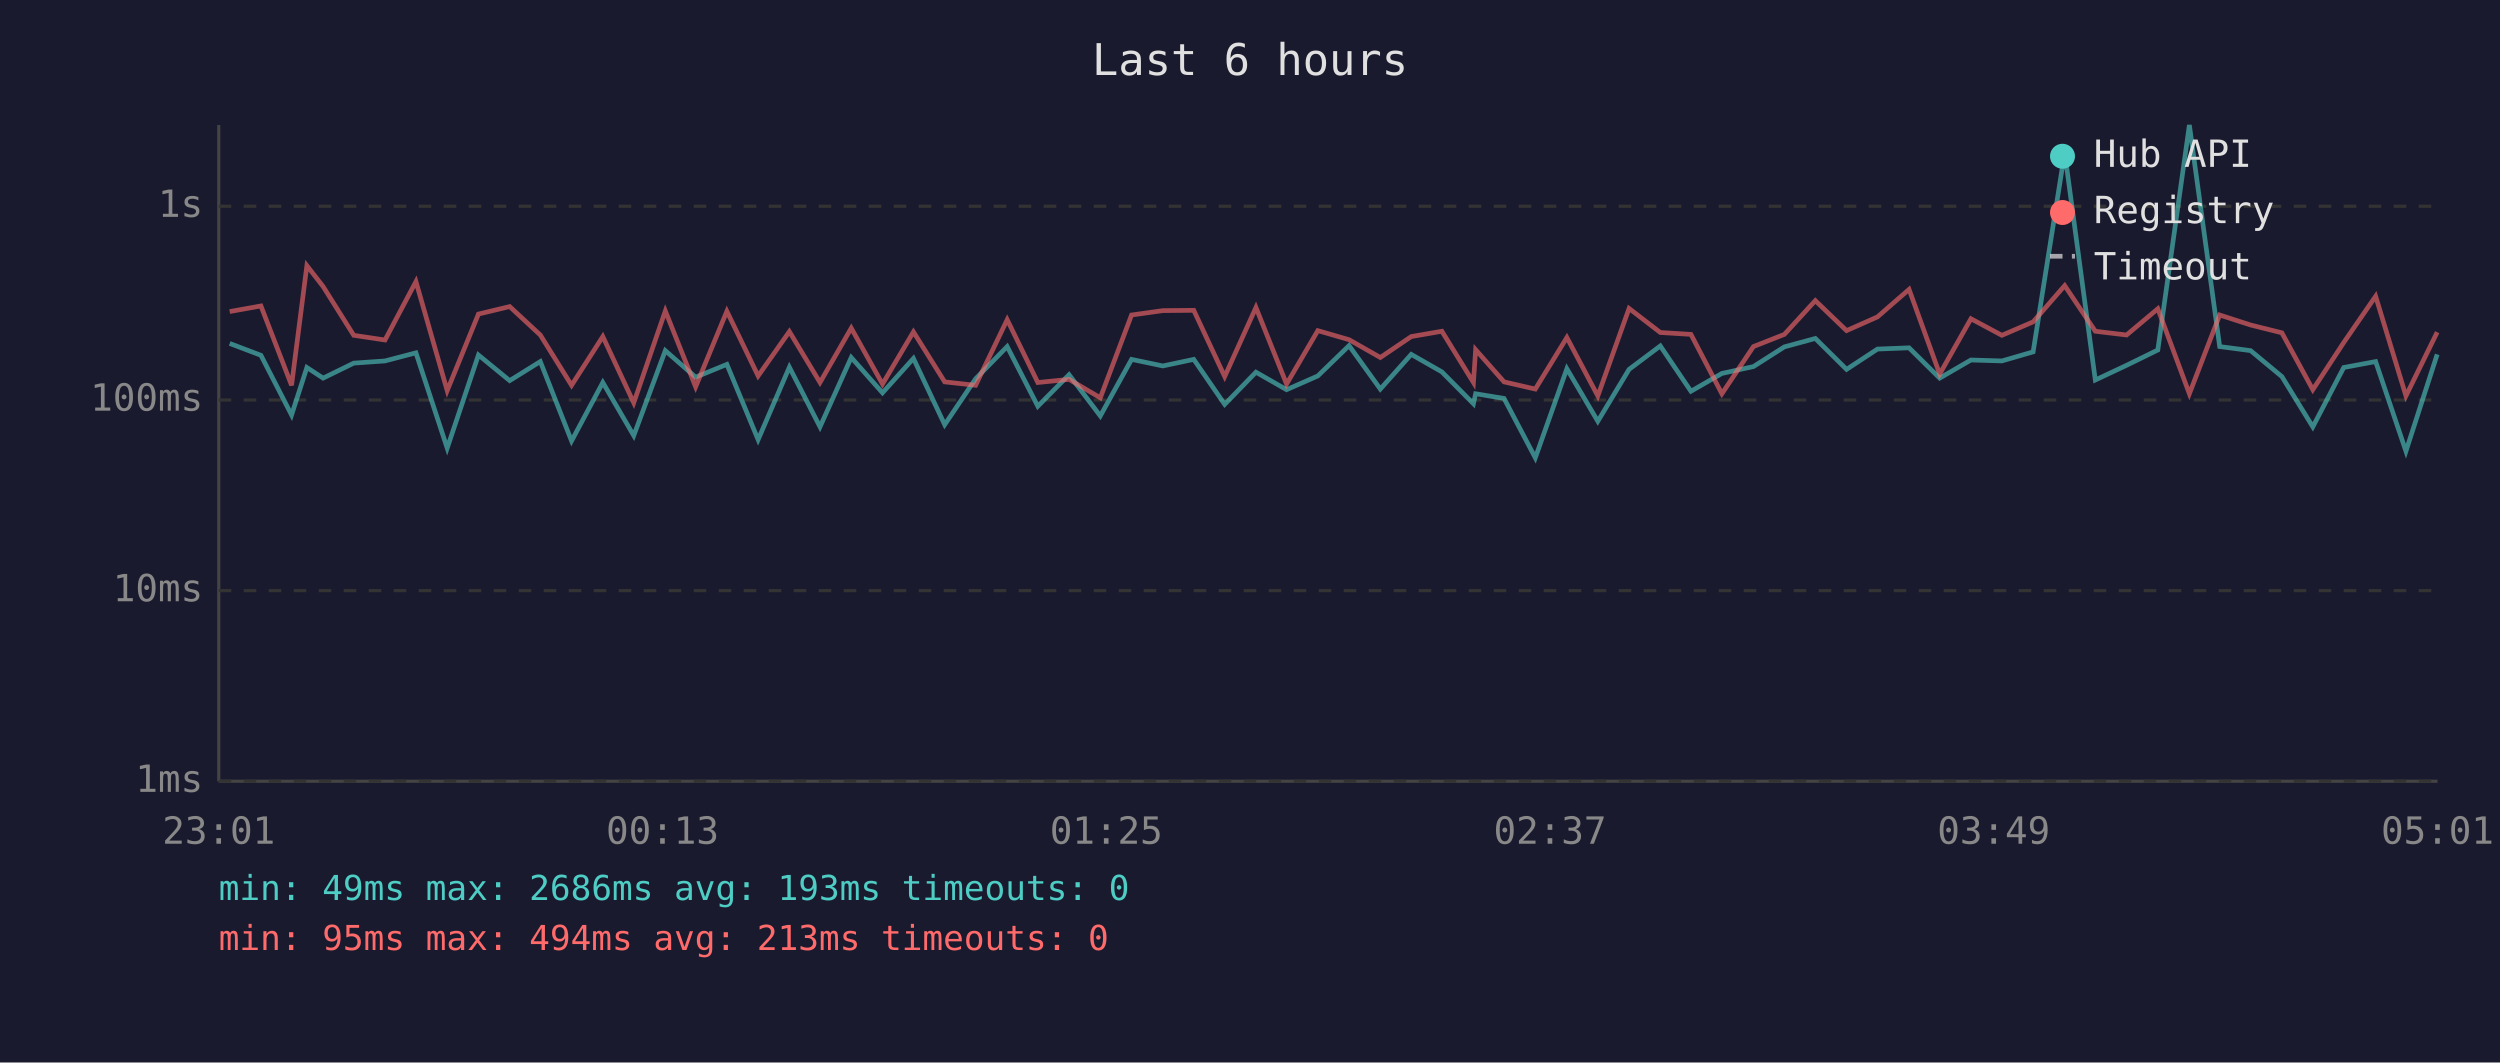
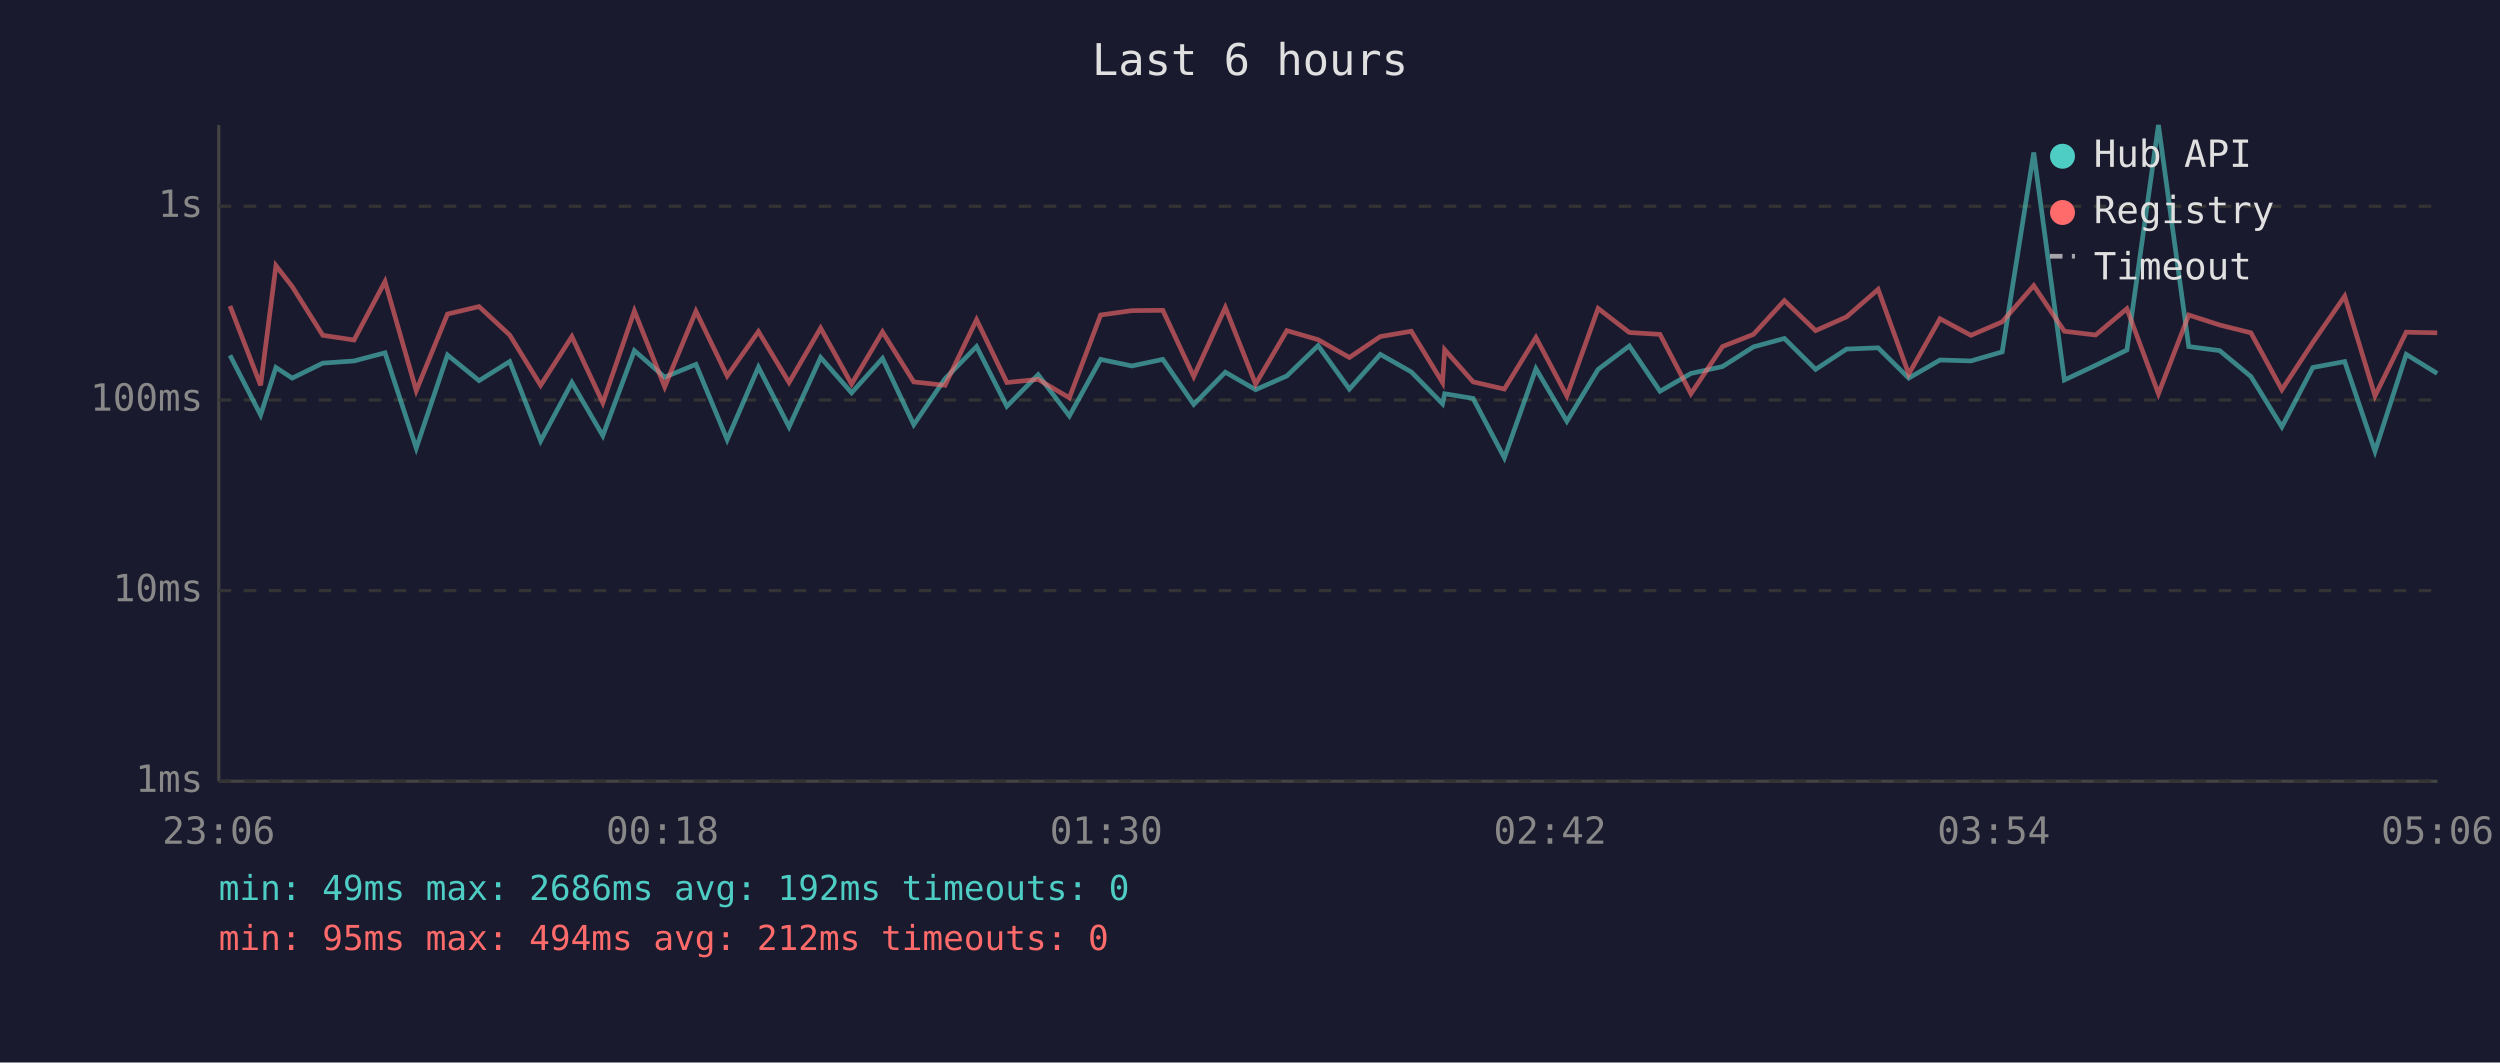
<svg xmlns="http://www.w3.org/2000/svg" viewBox="0 0 800 340" font-family="monospace" font-size="12">
  <rect width="800" height="340" fill="#1a1a2e" />
  <text x="400" y="24" fill="#e0e0e0" font-size="14" text-anchor="middle">Last 6 hours</text>
  <line x1="70" y1="40" x2="70" y2="250" stroke="#444" stroke-width="1" />
  <line x1="70" y1="250" x2="780" y2="250" stroke="#444" stroke-width="1" />
  <line x1="70" y1="250" x2="780" y2="250" stroke="#333" stroke-width="1" stroke-dasharray="4" />
  <text x="65" y="250" fill="#888" text-anchor="end" dominant-baseline="middle">1ms</text>
  <line x1="70" y1="189" x2="780" y2="189" stroke="#333" stroke-width="1" stroke-dasharray="4" />
  <text x="65" y="189" fill="#888" text-anchor="end" dominant-baseline="middle">10ms</text>
  <line x1="70" y1="128" x2="780" y2="128" stroke="#333" stroke-width="1" stroke-dasharray="4" />
  <text x="65" y="128" fill="#888" text-anchor="end" dominant-baseline="middle">100ms</text>
  <line x1="70" y1="66" x2="780" y2="66" stroke="#333" stroke-width="1" stroke-dasharray="4" />
  <text x="65" y="66" fill="#888" text-anchor="end" dominant-baseline="middle">1s</text>
-   <text x="70" y="270" fill="#888" text-anchor="middle">23:01</text>
-   <text x="212" y="270" fill="#888" text-anchor="middle">00:13</text>
-   <text x="354" y="270" fill="#888" text-anchor="middle">01:25</text>
-   <text x="496" y="270" fill="#888" text-anchor="middle">02:37</text>
-   <text x="638" y="270" fill="#888" text-anchor="middle">03:49</text>
-   <text x="780" y="270" fill="#888" text-anchor="middle">05:01</text>
-   <polyline points="73.5,109.9 83.5,113.7 93.3,132.8 98.2,117.6 103.4,121.0 113.2,116.2 123.2,115.5 133.1,112.9 143.1,143.4 153.1,113.6 163.1,121.8 172.9,115.7 182.9,141.1 192.9,122.4 202.8,139.4 212.9,112.2 222.6,120.7 232.6,116.6 242.6,140.7 252.6,117.5 262.4,136.6 272.4,114.4 282.4,125.7 292.3,114.7 302.3,135.9 312.2,121.2 322.3,110.9 332.1,130.0 342.1,119.9 352.1,133.1 362.1,115.0 372.1,117.1 382.0,115.0 391.9,129.4 401.9,119.1 411.7,124.7 421.7,120.3 431.7,110.6 441.7,124.5 451.6,113.4 461.4,119.0 471.5,129.2 472.2,126.0 481.3,127.5 491.3,146.5 501.4,118.0 511.3,134.8 521.3,118.2 531.3,110.7 541.1,125.2 551.0,119.5 561.1,117.3 571.0,111.0 580.9,108.3 590.9,118.2 600.8,111.7 610.9,111.3 620.7,121.0 630.7,115.2 640.6,115.5 650.6,112.6 660.7,48.8 670.5,121.6 680.5,116.9 690.5,112.0 700.6,40.0 710.3,110.9 720.2,112.2 730.2,120.5 740.1,136.6 750.0,117.6 760.2,115.7 769.9,144.4 779.9,113.4" fill="none" stroke="#4ecdc4" stroke-width="1.5" opacity="0.6" />
-   <polyline points="73.5,99.7 83.5,97.9 93.3,123.3 98.2,85.0 103.4,91.7 113.2,107.3 123.2,108.8 133.1,90.1 143.1,125.0 153.1,100.5 163.1,98.1 172.9,107.2 182.9,123.3 192.9,107.7 202.8,128.9 212.9,99.5 222.6,123.8 232.6,99.6 242.6,120.3 252.6,106.1 262.4,122.4 272.4,105.0 282.4,122.9 292.3,106.2 302.3,122.2 312.2,123.3 322.3,102.3 332.1,122.4 342.1,121.4 352.1,127.3 362.1,100.8 372.1,99.4 382.0,99.3 391.9,120.5 401.9,98.4 411.7,122.9 421.7,105.8 431.7,108.7 441.7,114.4 451.6,107.7 461.4,106.0 471.5,122.4 472.2,111.9 481.3,122.2 491.3,124.5 501.4,108.0 511.3,126.7 521.3,98.7 531.3,106.4 541.1,107.0 551.0,126.0 561.1,110.9 571.0,107.0 580.9,96.2 590.9,105.8 600.8,101.4 610.9,92.6 620.7,119.7 630.7,102.0 640.6,107.3 650.6,103.0 660.7,91.4 670.5,106.0 680.5,107.2 690.5,98.8 700.6,126.0 710.3,100.8 720.2,104.0 730.2,106.5 740.1,124.7 750.0,109.6 760.2,94.8 769.9,126.7 779.9,106.3" fill="none" stroke="#ff6b6b" stroke-width="1.5" opacity="0.6" />
+   <text x="70" y="270" fill="#888" text-anchor="middle">23:06</text>
+   <text x="212" y="270" fill="#888" text-anchor="middle">00:18</text>
+   <text x="354" y="270" fill="#888" text-anchor="middle">01:30</text>
+   <text x="496" y="270" fill="#888" text-anchor="middle">02:42</text>
+   <text x="638" y="270" fill="#888" text-anchor="middle">03:54</text>
+   <text x="780" y="270" fill="#888" text-anchor="middle">05:06</text>
+   <polyline points="73.6,113.7 83.4,132.8 88.3,117.6 93.5,121.0 103.3,116.2 113.3,115.5 123.2,112.9 133.2,143.4 143.2,113.6 153.3,121.8 163.1,115.7 173.0,141.1 183.0,122.4 192.9,139.4 203.0,112.2 212.7,120.7 222.7,116.6 232.7,140.7 242.7,117.5 252.5,136.6 262.6,114.4 272.5,125.7 282.4,114.7 292.4,135.9 302.4,121.2 312.5,110.9 322.2,130.0 332.2,119.9 342.2,133.1 352.2,115.0 362.2,117.1 372.1,115.0 382.0,129.4 392.1,119.1 401.8,124.7 411.8,120.3 421.8,110.6 431.8,124.5 441.7,113.4 451.6,119.0 461.6,129.2 462.3,126.0 471.4,127.5 481.4,146.5 491.5,118.0 501.4,134.8 511.4,118.2 521.4,110.7 531.2,125.2 541.1,119.5 551.2,117.3 561.1,111.0 571.0,108.3 581.0,118.2 590.9,111.7 601.0,111.3 610.8,121.0 620.8,115.2 630.7,115.5 640.7,112.6 650.8,48.8 660.6,121.6 670.6,116.9 680.6,112.0 690.7,40.0 700.4,110.9 710.3,112.2 720.3,120.5 730.2,136.6 740.1,117.6 750.3,115.7 760.0,144.4 770.0,113.4 779.9,119.5" fill="none" stroke="#4ecdc4" stroke-width="1.5" opacity="0.6" />
+   <polyline points="73.6,97.9 83.4,123.3 88.3,85.0 93.5,91.7 103.3,107.3 113.3,108.8 123.2,90.1 133.2,125.0 143.2,100.5 153.3,98.1 163.1,107.2 173.0,123.3 183.0,107.7 192.9,128.9 203.0,99.5 212.7,123.8 222.7,99.6 232.7,120.3 242.7,106.1 252.5,122.4 262.6,105.0 272.5,122.9 282.4,106.2 292.4,122.2 302.4,123.3 312.5,102.3 322.2,122.4 332.2,121.4 342.2,127.3 352.2,100.8 362.2,99.4 372.1,99.3 382.0,120.5 392.1,98.4 401.8,122.9 411.8,105.8 421.8,108.7 431.8,114.4 441.7,107.7 451.6,106.0 461.6,122.4 462.3,111.9 471.4,122.2 481.4,124.5 491.5,108.0 501.4,126.7 511.4,98.7 521.4,106.4 531.2,107.0 541.1,126.0 551.2,110.9 561.1,107.0 571.0,96.2 581.0,105.8 590.9,101.4 601.0,92.6 610.8,119.7 620.8,102.0 630.7,107.3 640.7,103.0 650.8,91.4 660.6,106.0 670.6,107.2 680.6,98.8 690.7,126.0 700.4,100.8 710.3,104.0 720.3,106.5 730.2,124.7 740.1,109.6 750.3,94.8 760.0,126.7 770.0,106.3 779.9,106.5" fill="none" stroke="#ff6b6b" stroke-width="1.5" opacity="0.6" />
  <circle cx="660" cy="50" r="4" fill="#4ecdc4" />
  <text x="670" y="50" fill="#e0e0e0" dominant-baseline="middle">Hub API</text>
  <circle cx="660" cy="68" r="4" fill="#ff6b6b" />
  <text x="670" y="68" fill="#e0e0e0" dominant-baseline="middle">Registry</text>
  <line x1="656" y1="82" x2="664" y2="82" stroke="#e0e0e0" stroke-width="1.5" stroke-dasharray="4,3" opacity="0.7" />
  <text x="670" y="86" fill="#e0e0e0" dominant-baseline="middle">Timeout</text>
-   <text x="70" y="288" fill="#4ecdc4" font-size="11">min: 49ms  max: 2686ms  avg: 193ms  timeouts: 0</text>
-   <text x="70" y="304" fill="#ff6b6b" font-size="11">min: 95ms  max: 494ms  avg: 213ms  timeouts: 0</text>
+   <text x="70" y="288" fill="#4ecdc4" font-size="11">min: 49ms  max: 2686ms  avg: 192ms  timeouts: 0</text>
+   <text x="70" y="304" fill="#ff6b6b" font-size="11">min: 95ms  max: 494ms  avg: 212ms  timeouts: 0</text>
</svg>
